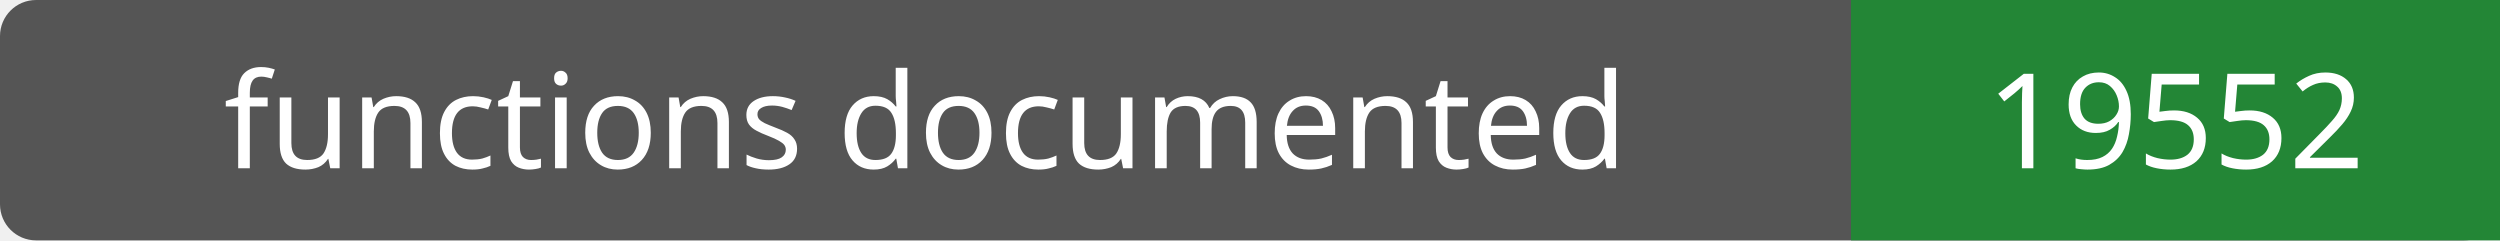
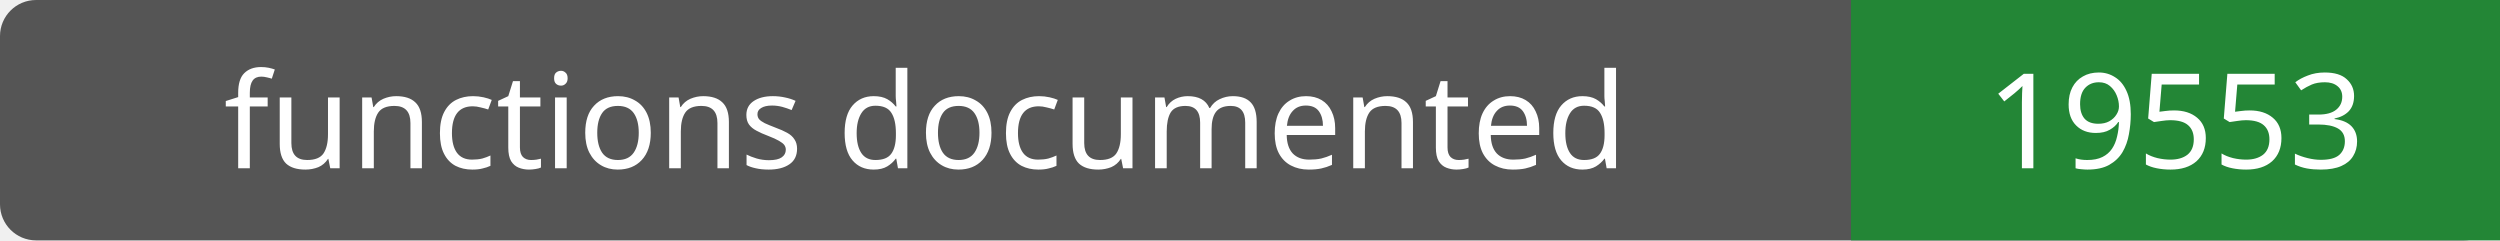
- <svg xmlns="http://www.w3.org/2000/svg" width="208" height="20" role="img" aria-label="functions documented: 19552">
+ <svg xmlns="http://www.w3.org/2000/svg" width="208" height="20" role="img" aria-label="functions documented: 19553">
  <rect width="208" height="20" rx="3" fill="#555" />
  <path fill="#238636" d="M154 0h54v20H154z" />
  <g fill="#fff" text-anchor="middle" font-family="Verdana,sans-serif" font-size="11">
    <text x="77.0" y="14">functions documented</text>
-     <text x="181.0" y="14">19552</text>
+     <text x="181.0" y="14">19553</text>
  </g>
</svg>
